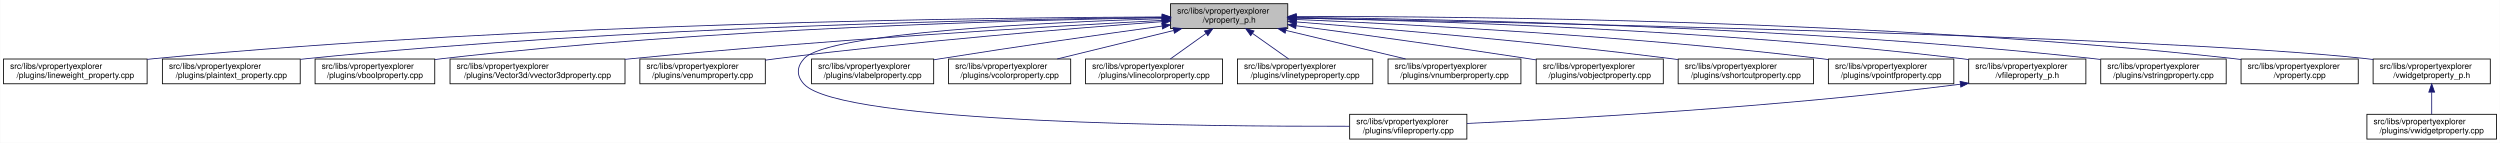
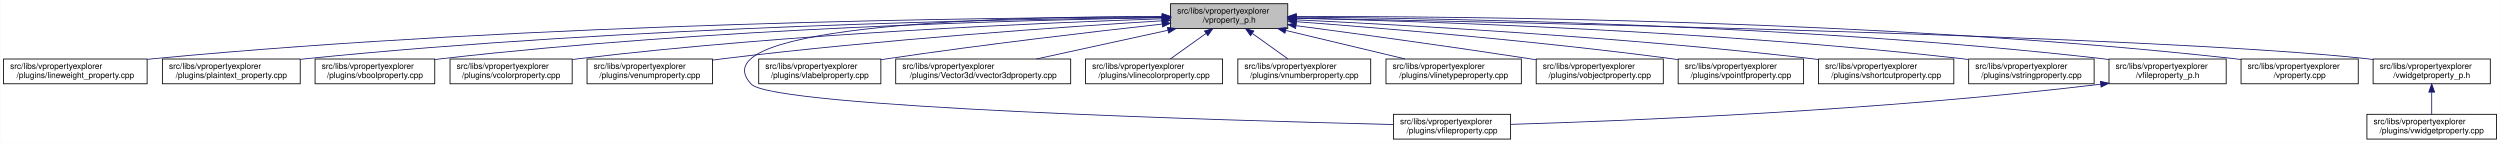
<svg xmlns="http://www.w3.org/2000/svg" xmlns:xlink="http://www.w3.org/1999/xlink" width="3029pt" height="173pt" viewBox="0.00 0.00 3028.50 173.00">
  <g id="graph0" class="graph" transform="scale(1 1) rotate(0) translate(4 169)">
    <polygon fill="white" stroke="transparent" points="-4,4 -4,-169 3024.5,-169 3024.5,4 -4,4" />
    <g id="node1" class="node">
      <g id="a_node1">
        <a xlink:title=" ">
          <polygon fill="#bfbfbf" stroke="black" points="1414,-134.5 1414,-164.5 1556,-164.5 1556,-134.5 1414,-134.5" />
          <text text-anchor="start" x="1422" y="-152.5" font-family="Helvetica,sans-Serif" font-size="10.00">src/libs/vpropertyexplorer</text>
          <text text-anchor="middle" x="1485" y="-141.5" font-family="Helvetica,sans-Serif" font-size="10.00">/vproperty_p.h</text>
        </a>
      </g>
    </g>
    <g id="node2" class="node">
      <g id="a_node2">
        <a xlink:href="../../d9/d33/lineweight__property_8cpp.html" target="_top" xlink:title=" ">
          <polygon fill="white" stroke="black" points="0,-67.5 0,-97.5 174,-97.5 174,-67.5 0,-67.5" />
          <text text-anchor="start" x="8" y="-85.5" font-family="Helvetica,sans-Serif" font-size="10.00">src/libs/vpropertyexplorer</text>
          <text text-anchor="middle" x="87" y="-74.5" font-family="Helvetica,sans-Serif" font-size="10.00">/plugins/lineweight_property.cpp</text>
        </a>
      </g>
    </g>
    <g id="edge1" class="edge">
      <path fill="none" stroke="midnightblue" d="M1403.81,-148.48C1198.73,-147.75 643.37,-141.56 183,-98 180.06,-97.72 177.08,-97.41 174.07,-97.08" />
      <polygon fill="midnightblue" stroke="midnightblue" points="1403.88,-151.98 1413.9,-148.51 1403.91,-144.98 1403.88,-151.98" />
    </g>
    <g id="node3" class="node">
      <g id="a_node3">
        <a xlink:href="../../da/d2f/plaintext__property_8cpp.html" target="_top" xlink:title=" ">
          <polygon fill="white" stroke="black" points="192.5,-67.5 192.5,-97.5 359.5,-97.5 359.5,-67.5 192.5,-67.5" />
          <text text-anchor="start" x="200.5" y="-85.5" font-family="Helvetica,sans-Serif" font-size="10.00">src/libs/vpropertyexplorer</text>
          <text text-anchor="middle" x="276" y="-74.5" font-family="Helvetica,sans-Serif" font-size="10.00">/plugins/plaintext_property.cpp</text>
        </a>
      </g>
    </g>
    <g id="edge2" class="edge">
      <path fill="none" stroke="midnightblue" d="M1403.74,-147.92C1219.19,-145.92 754.45,-137.07 368,-98 365.27,-97.72 362.49,-97.42 359.69,-97.09" />
      <polygon fill="midnightblue" stroke="midnightblue" points="1403.87,-151.42 1413.91,-148.02 1403.94,-144.42 1403.87,-151.42" />
    </g>
    <g id="node4" class="node">
      <g id="a_node4">
        <a xlink:href="../../d8/d83/vboolproperty_8cpp.html" target="_top" xlink:title=" ">
          <polygon fill="white" stroke="black" points="377.5,-67.5 377.5,-97.5 522.5,-97.5 522.5,-67.5 377.5,-67.5" />
          <text text-anchor="start" x="385.5" y="-85.5" font-family="Helvetica,sans-Serif" font-size="10.00">src/libs/vpropertyexplorer</text>
          <text text-anchor="middle" x="450" y="-74.5" font-family="Helvetica,sans-Serif" font-size="10.00">/plugins/vboolproperty.cpp</text>
        </a>
      </g>
    </g>
    <g id="edge3" class="edge">
      <path fill="none" stroke="midnightblue" d="M1403.86,-147.54C1239.05,-144.84 853.46,-134.8 532,-98 528.98,-97.65 525.91,-97.27 522.81,-96.85" />
      <polygon fill="midnightblue" stroke="midnightblue" points="1403.86,-151.04 1413.92,-147.7 1403.98,-144.04 1403.86,-151.04" />
    </g>
    <g id="node5" class="node">
      <g id="a_node5">
-         <a xlink:href="../../d2/d8f/vvector3dproperty_8cpp.html" target="_top" xlink:title=" ">
-           <polygon fill="white" stroke="black" points="541,-67.5 541,-97.5 753,-97.5 753,-67.5 541,-67.5" />
+         <a xlink:href="../../d0/d6b/vcolorproperty_8cpp.html" target="_top" xlink:title=" ">
+           <polygon fill="white" stroke="black" points="541,-67.5 541,-97.5 689,-97.5 689,-67.5 541,-67.5" />
          <text text-anchor="start" x="549" y="-85.5" font-family="Helvetica,sans-Serif" font-size="10.00">src/libs/vpropertyexplorer</text>
-           <text text-anchor="middle" x="647" y="-74.5" font-family="Helvetica,sans-Serif" font-size="10.00">/plugins/Vector3d/vvector3dproperty.cpp</text>
+           <text text-anchor="middle" x="615" y="-74.5" font-family="Helvetica,sans-Serif" font-size="10.00">/plugins/vcolorproperty.cpp</text>
        </a>
      </g>
    </g>
    <g id="edge4" class="edge">
-       <path fill="none" stroke="midnightblue" d="M1403.65,-144.3C1269.69,-137.05 994.35,-120.74 762,-98 759.1,-97.72 756.15,-97.42 753.18,-97.11" />
-       <polygon fill="midnightblue" stroke="midnightblue" points="1403.65,-147.8 1413.82,-144.85 1404.03,-140.81 1403.65,-147.8" />
+       <path fill="none" stroke="midnightblue" d="M1403.94,-146.21C1260.95,-141.52 954.74,-128.57 698,-98 695.09,-97.65 692.14,-97.27 689.15,-96.87" />
+       <polygon fill="midnightblue" stroke="midnightblue" points="1403.84,-149.71 1413.95,-146.53 1404.07,-142.71 1403.84,-149.71" />
    </g>
    <g id="node6" class="node">
      <g id="a_node6">
        <a xlink:href="../../d3/d60/venumproperty_8cpp.html" target="_top" xlink:title=" ">
-           <polygon fill="white" stroke="black" points="771,-67.5 771,-97.5 923,-97.5 923,-67.5 771,-67.5" />
-           <text text-anchor="start" x="779" y="-85.5" font-family="Helvetica,sans-Serif" font-size="10.00">src/libs/vpropertyexplorer</text>
-           <text text-anchor="middle" x="847" y="-74.5" font-family="Helvetica,sans-Serif" font-size="10.00">/plugins/venumproperty.cpp</text>
+           <polygon fill="white" stroke="black" points="707,-67.5 707,-97.5 859,-97.5 859,-67.5 707,-67.5" />
+           <text text-anchor="start" x="715" y="-85.5" font-family="Helvetica,sans-Serif" font-size="10.00">src/libs/vpropertyexplorer</text>
+           <text text-anchor="middle" x="783" y="-74.5" font-family="Helvetica,sans-Serif" font-size="10.00">/plugins/venumproperty.cpp</text>
        </a>
      </g>
    </g>
    <g id="edge5" class="edge">
-       <path fill="none" stroke="midnightblue" d="M1403.8,-142.75C1296.66,-134.76 1102.28,-118.91 937,-98 932.45,-97.42 927.77,-96.79 923.06,-96.13" />
-       <polygon fill="midnightblue" stroke="midnightblue" points="1403.66,-146.25 1413.89,-143.5 1404.18,-139.27 1403.66,-146.25" />
+       <path fill="none" stroke="midnightblue" d="M1403.68,-143.8C1286.25,-136.56 1062.47,-121.05 873,-98 868.44,-97.45 863.77,-96.83 859.05,-96.18" />
+       <polygon fill="midnightblue" stroke="midnightblue" points="1403.48,-147.29 1413.68,-144.41 1403.91,-140.31 1403.48,-147.29" />
    </g>
    <g id="node7" class="node">
      <g id="a_node7">
        <a xlink:href="../../d7/dd2/vfileproperty_8cpp.html" target="_top" xlink:title=" ">
-           <polygon fill="white" stroke="black" points="1631,-0.5 1631,-30.5 1773,-30.5 1773,-0.5 1631,-0.5" />
-           <text text-anchor="start" x="1639" y="-18.5" font-family="Helvetica,sans-Serif" font-size="10.00">src/libs/vpropertyexplorer</text>
-           <text text-anchor="middle" x="1702" y="-7.5" font-family="Helvetica,sans-Serif" font-size="10.00">/plugins/vfileproperty.cpp</text>
+           <polygon fill="white" stroke="black" points="1684,-0.5 1684,-30.5 1826,-30.5 1826,-0.5 1684,-0.5" />
+           <text text-anchor="start" x="1692" y="-18.5" font-family="Helvetica,sans-Serif" font-size="10.00">src/libs/vpropertyexplorer</text>
+           <text text-anchor="middle" x="1755" y="-7.5" font-family="Helvetica,sans-Serif" font-size="10.00">/plugins/vfileproperty.cpp</text>
        </a>
      </g>
    </g>
    <g id="edge6" class="edge">
-       <path fill="none" stroke="midnightblue" d="M1403.81,-146.41C1266.03,-142 998.53,-129.47 970,-98 960.75,-87.79 960.6,-77.07 970,-67 1014.47,-19.36 1455.53,-15.61 1630.76,-16.03" />
-       <polygon fill="midnightblue" stroke="midnightblue" points="1403.8,-149.91 1413.9,-146.72 1404.01,-142.91 1403.8,-149.91" />
+       <path fill="none" stroke="midnightblue" d="M1403.73,-149.11C1228.52,-149.06 836.42,-140.84 906,-67 932.52,-38.86 1484.22,-22.96 1683.77,-18.11" />
+       <polygon fill="midnightblue" stroke="midnightblue" points="1403.94,-152.61 1413.94,-149.11 1403.93,-145.61 1403.94,-152.61" />
    </g>
    <g id="node8" class="node">
      <g id="a_node8">
        <a xlink:href="../../d6/ddf/vlabelproperty_8cpp.html" target="_top" xlink:title=" ">
-           <polygon fill="white" stroke="black" points="979,-67.5 979,-97.5 1127,-97.5 1127,-67.5 979,-67.5" />
-           <text text-anchor="start" x="987" y="-85.5" font-family="Helvetica,sans-Serif" font-size="10.00">src/libs/vpropertyexplorer</text>
-           <text text-anchor="middle" x="1053" y="-74.5" font-family="Helvetica,sans-Serif" font-size="10.00">/plugins/vlabelproperty.cpp</text>
+           <polygon fill="white" stroke="black" points="915,-67.5 915,-97.5 1063,-97.5 1063,-67.5 915,-67.5" />
+           <text text-anchor="start" x="923" y="-85.5" font-family="Helvetica,sans-Serif" font-size="10.00">src/libs/vpropertyexplorer</text>
+           <text text-anchor="middle" x="989" y="-74.5" font-family="Helvetica,sans-Serif" font-size="10.00">/plugins/vlabelproperty.cpp</text>
        </a>
      </g>
    </g>
    <g id="edge7" class="edge">
-       <path fill="none" stroke="midnightblue" d="M1403.53,-137.4C1332.74,-127.59 1227.47,-112.61 1136,-98 1133.11,-97.54 1130.17,-97.06 1127.19,-96.57" />
-       <polygon fill="midnightblue" stroke="midnightblue" points="1403.34,-140.9 1413.72,-138.81 1404.3,-133.97 1403.34,-140.9" />
+       <path fill="none" stroke="midnightblue" d="M1403.79,-139.82C1320.39,-130.6 1186.89,-115.05 1072,-98 1069.11,-97.57 1066.16,-97.12 1063.18,-96.65" />
+       <polygon fill="midnightblue" stroke="midnightblue" points="1403.64,-143.32 1413.96,-140.93 1404.41,-136.36 1403.64,-143.32" />
    </g>
    <g id="node9" class="node">
      <g id="a_node9">
-         <a xlink:href="../../d0/d6b/vcolorproperty_8cpp.html" target="_top" xlink:title=" ">
-           <polygon fill="white" stroke="black" points="1145,-67.5 1145,-97.5 1293,-97.5 1293,-67.5 1145,-67.5" />
-           <text text-anchor="start" x="1153" y="-85.5" font-family="Helvetica,sans-Serif" font-size="10.00">src/libs/vpropertyexplorer</text>
-           <text text-anchor="middle" x="1219" y="-74.5" font-family="Helvetica,sans-Serif" font-size="10.00">/plugins/vcolorproperty.cpp</text>
+         <a xlink:href="../../d2/d8f/vvector3dproperty_8cpp.html" target="_top" xlink:title=" ">
+           <polygon fill="white" stroke="black" points="1081,-67.5 1081,-97.5 1293,-97.5 1293,-67.5 1081,-67.5" />
+           <text text-anchor="start" x="1089" y="-85.5" font-family="Helvetica,sans-Serif" font-size="10.00">src/libs/vpropertyexplorer</text>
+           <text text-anchor="middle" x="1187" y="-74.5" font-family="Helvetica,sans-Serif" font-size="10.00">/plugins/Vector3d/vvector3dproperty.cpp</text>
        </a>
      </g>
    </g>
    <g id="edge8" class="edge">
-       <path fill="none" stroke="midnightblue" d="M1417.69,-132.05C1374.2,-121.43 1318.2,-107.74 1276.75,-97.61" />
-       <polygon fill="midnightblue" stroke="midnightblue" points="1417.06,-135.5 1427.61,-134.48 1418.73,-128.7 1417.06,-135.5" />
+       <path fill="none" stroke="midnightblue" d="M1410.8,-132.32C1361.82,-121.63 1298.29,-107.77 1251.44,-97.55" />
+       <polygon fill="midnightblue" stroke="midnightblue" points="1410.19,-135.76 1420.71,-134.48 1411.68,-128.93 1410.19,-135.76" />
    </g>
    <g id="node10" class="node">
      <g id="a_node10">
        <a xlink:href="../../dd/d22/vlinecolorproperty_8cpp.html" target="_top" xlink:title=" ">
          <polygon fill="white" stroke="black" points="1311,-67.5 1311,-97.5 1477,-97.5 1477,-67.5 1311,-67.5" />
          <text text-anchor="start" x="1319" y="-85.5" font-family="Helvetica,sans-Serif" font-size="10.00">src/libs/vpropertyexplorer</text>
          <text text-anchor="middle" x="1394" y="-74.5" font-family="Helvetica,sans-Serif" font-size="10.00">/plugins/vlinecolorproperty.cpp</text>
        </a>
      </g>
    </g>
    <g id="edge9" class="edge">
      <path fill="none" stroke="midnightblue" d="M1456.93,-128.45C1442.93,-118.45 1426.34,-106.6 1413.71,-97.58" />
      <polygon fill="midnightblue" stroke="midnightblue" points="1455.08,-131.43 1465.25,-134.4 1459.15,-125.74 1455.08,-131.43" />
    </g>
    <g id="node11" class="node">
      <g id="a_node11">
-         <a xlink:href="../../dc/d32/vlinetypeproperty_8cpp.html" target="_top" xlink:title=" ">
-           <polygon fill="white" stroke="black" points="1495,-67.5 1495,-97.5 1659,-97.5 1659,-67.5 1495,-67.5" />
-           <text text-anchor="start" x="1503" y="-85.5" font-family="Helvetica,sans-Serif" font-size="10.00">src/libs/vpropertyexplorer</text>
-           <text text-anchor="middle" x="1577" y="-74.5" font-family="Helvetica,sans-Serif" font-size="10.00">/plugins/vlinetypeproperty.cpp</text>
+         <a xlink:href="../../d7/dda/vnumberproperty_8cpp.html" target="_top" xlink:title=" ">
+           <polygon fill="white" stroke="black" points="1495.5,-67.5 1495.5,-97.5 1656.5,-97.5 1656.5,-67.5 1495.5,-67.5" />
+           <text text-anchor="start" x="1503.5" y="-85.5" font-family="Helvetica,sans-Serif" font-size="10.00">src/libs/vpropertyexplorer</text>
+           <text text-anchor="middle" x="1576" y="-74.5" font-family="Helvetica,sans-Serif" font-size="10.00">/plugins/vnumberproperty.cpp</text>
        </a>
      </g>
    </g>
    <g id="edge10" class="edge">
-       <path fill="none" stroke="midnightblue" d="M1513.38,-128.45C1527.53,-118.45 1544.31,-106.6 1557.08,-97.58" />
-       <polygon fill="midnightblue" stroke="midnightblue" points="1511.11,-125.77 1504.96,-134.4 1515.15,-131.48 1511.11,-125.77" />
+       <path fill="none" stroke="midnightblue" d="M1513.07,-128.45C1527.07,-118.45 1543.66,-106.6 1556.29,-97.58" />
+       <polygon fill="midnightblue" stroke="midnightblue" points="1510.85,-125.74 1504.75,-134.4 1514.92,-131.43 1510.85,-125.74" />
    </g>
    <g id="node12" class="node">
      <g id="a_node12">
-         <a xlink:href="../../d7/dda/vnumberproperty_8cpp.html" target="_top" xlink:title=" ">
-           <polygon fill="white" stroke="black" points="1677.5,-67.5 1677.5,-97.5 1838.5,-97.5 1838.5,-67.5 1677.5,-67.5" />
-           <text text-anchor="start" x="1685.5" y="-85.5" font-family="Helvetica,sans-Serif" font-size="10.00">src/libs/vpropertyexplorer</text>
-           <text text-anchor="middle" x="1758" y="-74.5" font-family="Helvetica,sans-Serif" font-size="10.00">/plugins/vnumberproperty.cpp</text>
+         <a xlink:href="../../dc/d32/vlinetypeproperty_8cpp.html" target="_top" xlink:title=" ">
+           <polygon fill="white" stroke="black" points="1675,-67.5 1675,-97.5 1839,-97.5 1839,-67.5 1675,-67.5" />
+           <text text-anchor="start" x="1683" y="-85.5" font-family="Helvetica,sans-Serif" font-size="10.00">src/libs/vpropertyexplorer</text>
+           <text text-anchor="middle" x="1757" y="-74.5" font-family="Helvetica,sans-Serif" font-size="10.00">/plugins/vlinetypeproperty.cpp</text>
        </a>
      </g>
    </g>
    <g id="edge11" class="edge">
-       <path fill="none" stroke="midnightblue" d="M1553.8,-132.12C1598.47,-121.48 1656.1,-107.76 1698.73,-97.61" />
-       <polygon fill="midnightblue" stroke="midnightblue" points="1552.82,-128.75 1543.9,-134.48 1554.44,-135.56 1552.82,-128.75" />
+       <path fill="none" stroke="midnightblue" d="M1553.55,-132.12C1598.06,-121.48 1655.47,-107.76 1697.95,-97.61" />
+       <polygon fill="midnightblue" stroke="midnightblue" points="1552.6,-128.75 1543.69,-134.48 1554.22,-135.56 1552.6,-128.75" />
    </g>
    <g id="node13" class="node">
      <g id="a_node13">
        <a xlink:href="../../d5/d66/vobjectproperty_8cpp.html" target="_top" xlink:title=" ">
          <polygon fill="white" stroke="black" points="1857,-67.5 1857,-97.5 2011,-97.5 2011,-67.5 1857,-67.5" />
          <text text-anchor="start" x="1865" y="-85.5" font-family="Helvetica,sans-Serif" font-size="10.00">src/libs/vpropertyexplorer</text>
          <text text-anchor="middle" x="1934" y="-74.5" font-family="Helvetica,sans-Serif" font-size="10.00">/plugins/vobjectproperty.cpp</text>
        </a>
      </g>
    </g>
    <g id="edge12" class="edge">
-       <path fill="none" stroke="midnightblue" d="M1566.28,-137.79C1639.71,-127.96 1750.7,-112.74 1847,-98 1850.18,-97.51 1853.42,-97.01 1856.7,-96.49" />
-       <polygon fill="midnightblue" stroke="midnightblue" points="1565.62,-134.35 1556.17,-139.14 1566.55,-141.28 1565.62,-134.35" />
+       <path fill="none" stroke="midnightblue" d="M1566.17,-137.89C1639.8,-128.1 1751.3,-112.88 1848,-98 1850.84,-97.56 1853.74,-97.11 1856.66,-96.65" />
+       <polygon fill="midnightblue" stroke="midnightblue" points="1565.49,-134.45 1556.04,-139.23 1566.41,-141.39 1565.49,-134.45" />
    </g>
    <g id="node14" class="node">
      <g id="a_node14">
-         <a xlink:href="../../de/d34/vshortcutproperty_8cpp.html" target="_top" xlink:title=" ">
-           <polygon fill="white" stroke="black" points="2029,-67.5 2029,-97.5 2193,-97.5 2193,-67.5 2029,-67.5" />
+         <a xlink:href="../../d2/dec/vpointfproperty_8cpp.html" target="_top" xlink:title=" ">
+           <polygon fill="white" stroke="black" points="2029,-67.5 2029,-97.5 2181,-97.5 2181,-67.5 2029,-67.5" />
          <text text-anchor="start" x="2037" y="-85.5" font-family="Helvetica,sans-Serif" font-size="10.00">src/libs/vpropertyexplorer</text>
-           <text text-anchor="middle" x="2111" y="-74.5" font-family="Helvetica,sans-Serif" font-size="10.00">/plugins/vshortcutproperty.cpp</text>
+           <text text-anchor="middle" x="2105" y="-74.5" font-family="Helvetica,sans-Serif" font-size="10.00">/plugins/vpointfproperty.cpp</text>
        </a>
      </g>
    </g>
    <g id="edge13" class="edge">
-       <path fill="none" stroke="midnightblue" d="M1566.33,-142.45C1671.35,-134.26 1859.67,-118.32 2020,-98 2022.86,-97.64 2025.76,-97.26 2028.69,-96.86" />
-       <polygon fill="midnightblue" stroke="midnightblue" points="1565.82,-138.98 1556.12,-143.24 1566.36,-145.96 1565.82,-138.98" />
+       <path fill="none" stroke="midnightblue" d="M1566.37,-142.72C1671.42,-134.83 1859.78,-119.2 2020,-98 2022.82,-97.63 2025.69,-97.23 2028.59,-96.81" />
+       <polygon fill="midnightblue" stroke="midnightblue" points="1565.87,-139.25 1556.15,-143.49 1566.39,-146.23 1565.87,-139.25" />
    </g>
    <g id="node15" class="node">
      <g id="a_node15">
-         <a xlink:href="../../d2/dec/vpointfproperty_8cpp.html" target="_top" xlink:title=" ">
-           <polygon fill="white" stroke="black" points="2211,-67.5 2211,-97.5 2363,-97.5 2363,-67.5 2211,-67.5" />
-           <text text-anchor="start" x="2219" y="-85.5" font-family="Helvetica,sans-Serif" font-size="10.00">src/libs/vpropertyexplorer</text>
-           <text text-anchor="middle" x="2287" y="-74.5" font-family="Helvetica,sans-Serif" font-size="10.00">/plugins/vpointfproperty.cpp</text>
+         <a xlink:href="../../de/d34/vshortcutproperty_8cpp.html" target="_top" xlink:title=" ">
+           <polygon fill="white" stroke="black" points="2199,-67.5 2199,-97.5 2363,-97.5 2363,-67.5 2199,-67.5" />
+           <text text-anchor="start" x="2207" y="-85.5" font-family="Helvetica,sans-Serif" font-size="10.00">src/libs/vpropertyexplorer</text>
+           <text text-anchor="middle" x="2281" y="-74.5" font-family="Helvetica,sans-Serif" font-size="10.00">/plugins/vshortcutproperty.cpp</text>
        </a>
      </g>
    </g>
    <g id="edge14" class="edge">
-       <path fill="none" stroke="midnightblue" d="M1566.33,-145.39C1699.55,-139.7 1972.42,-125.6 2202,-98 2204.82,-97.66 2207.7,-97.29 2210.6,-96.9" />
-       <polygon fill="midnightblue" stroke="midnightblue" points="1566.05,-141.9 1556.2,-145.81 1566.34,-148.89 1566.05,-141.9" />
+       <path fill="none" stroke="midnightblue" d="M1566.23,-144.97C1697.64,-138.74 1964.86,-123.95 2190,-98 2192.86,-97.67 2195.77,-97.32 2198.7,-96.94" />
+       <polygon fill="midnightblue" stroke="midnightblue" points="1566.06,-141.47 1556.24,-145.44 1566.39,-148.46 1566.06,-141.47" />
    </g>
    <g id="node16" class="node">
      <g id="a_node16">
-         <a xlink:href="../../dc/de7/vfileproperty__p_8h.html" target="_top" xlink:title=" ">
-           <polygon fill="white" stroke="black" points="2381,-67.5 2381,-97.5 2523,-97.5 2523,-67.5 2381,-67.5" />
+         <a xlink:href="../../dc/d18/vstringproperty_8cpp.html" target="_top" xlink:title=" ">
+           <polygon fill="white" stroke="black" points="2381,-67.5 2381,-97.5 2533,-97.5 2533,-67.5 2381,-67.5" />
          <text text-anchor="start" x="2389" y="-85.5" font-family="Helvetica,sans-Serif" font-size="10.00">src/libs/vpropertyexplorer</text>
-           <text text-anchor="middle" x="2452" y="-74.5" font-family="Helvetica,sans-Serif" font-size="10.00">/vfileproperty_p.h</text>
+           <text text-anchor="middle" x="2457" y="-74.5" font-family="Helvetica,sans-Serif" font-size="10.00">/plugins/vstringproperty.cpp</text>
        </a>
      </g>
    </g>
    <g id="edge15" class="edge">
-       <path fill="none" stroke="midnightblue" d="M1566.27,-147.2C1722.76,-143.95 2076.55,-133.05 2372,-98 2374.94,-97.65 2377.94,-97.26 2380.97,-96.84" />
-       <polygon fill="midnightblue" stroke="midnightblue" points="1566.18,-143.7 1556.26,-147.4 1566.32,-150.7 1566.18,-143.7" />
+       <path fill="none" stroke="midnightblue" d="M1566.24,-146.92C1722.67,-143.2 2076.38,-131.52 2372,-98 2374.83,-97.68 2377.7,-97.33 2380.6,-96.95" />
+       <polygon fill="midnightblue" stroke="midnightblue" points="1566.14,-143.42 1556.23,-147.15 1566.31,-150.42 1566.14,-143.42" />
    </g>
    <g id="node17" class="node">
      <g id="a_node17">
-         <a xlink:href="../../dc/d18/vstringproperty_8cpp.html" target="_top" xlink:title=" ">
-           <polygon fill="white" stroke="black" points="2541,-67.5 2541,-97.5 2693,-97.5 2693,-67.5 2541,-67.5" />
-           <text text-anchor="start" x="2549" y="-85.5" font-family="Helvetica,sans-Serif" font-size="10.00">src/libs/vpropertyexplorer</text>
-           <text text-anchor="middle" x="2617" y="-74.5" font-family="Helvetica,sans-Serif" font-size="10.00">/plugins/vstringproperty.cpp</text>
-         </a>
-       </g>
-     </g>
-     <g id="edge17" class="edge">
-       <path fill="none" stroke="midnightblue" d="M1566.24,-147.92C1742.6,-145.92 2173.48,-137.08 2532,-98 2534.83,-97.69 2537.7,-97.35 2540.61,-96.98" />
-       <polygon fill="midnightblue" stroke="midnightblue" points="1565.97,-144.42 1556.01,-148.03 1566.05,-151.42 1565.97,-144.42" />
+         <a xlink:href="../../dc/de7/vfileproperty__p_8h.html" target="_top" xlink:title=" ">
+           <polygon fill="white" stroke="black" points="2551,-67.5 2551,-97.5 2693,-97.5 2693,-67.5 2551,-67.5" />
+           <text text-anchor="start" x="2559" y="-85.5" font-family="Helvetica,sans-Serif" font-size="10.00">src/libs/vpropertyexplorer</text>
+           <text text-anchor="middle" x="2622" y="-74.5" font-family="Helvetica,sans-Serif" font-size="10.00">/vfileproperty_p.h</text>
+         </a>
+       </g>
+     </g>
+     <g id="edge16" class="edge">
+       <path fill="none" stroke="midnightblue" d="M1566.13,-148.25C1743.64,-146.92 2179.63,-139.31 2542,-98 2544.95,-97.66 2547.95,-97.29 2550.97,-96.87" />
+       <polygon fill="midnightblue" stroke="midnightblue" points="1566.06,-144.75 1556.08,-148.32 1566.11,-151.75 1566.06,-144.75" />
    </g>
    <g id="node18" class="node">
      <g id="a_node18">
        <a xlink:href="../../d8/dd2/vproperty_8cpp.html" target="_top" xlink:title=" ">
          <polygon fill="white" stroke="black" points="2711,-67.5 2711,-97.5 2853,-97.5 2853,-67.5 2711,-67.5" />
          <text text-anchor="start" x="2719" y="-85.5" font-family="Helvetica,sans-Serif" font-size="10.00">src/libs/vpropertyexplorer</text>
          <text text-anchor="middle" x="2782" y="-74.5" font-family="Helvetica,sans-Serif" font-size="10.00">/vproperty.cpp</text>
        </a>
      </g>
    </g>
    <g id="edge18" class="edge">
      <path fill="none" stroke="midnightblue" d="M1566.47,-148.99C1762.61,-149.32 2276.38,-145.17 2702,-98 2704.95,-97.67 2707.95,-97.3 2710.97,-96.9" />
      <polygon fill="midnightblue" stroke="midnightblue" points="1566.26,-145.49 1556.25,-148.96 1566.24,-152.49 1566.26,-145.49" />
    </g>
    <g id="node19" class="node">
      <g id="a_node19">
        <a xlink:href="../../d4/d5a/vwidgetproperty__p_8h.html" target="_top" xlink:title=" ">
          <polygon fill="white" stroke="black" points="2871,-67.5 2871,-97.5 3013,-97.5 3013,-67.5 2871,-67.5" />
          <text text-anchor="start" x="2879" y="-85.5" font-family="Helvetica,sans-Serif" font-size="10.00">src/libs/vpropertyexplorer</text>
          <text text-anchor="middle" x="2942" y="-74.5" font-family="Helvetica,sans-Serif" font-size="10.00">/vwidgetproperty_p.h</text>
        </a>
      </g>
    </g>
    <g id="edge19" class="edge">
      <path fill="none" stroke="midnightblue" d="M1566.45,-147.04C1822.39,-142.21 2608.51,-125.48 2862,-98 2864.95,-97.68 2867.95,-97.32 2870.98,-96.92" />
      <polygon fill="midnightblue" stroke="midnightblue" points="1566.04,-143.55 1556.11,-147.23 1566.18,-150.55 1566.04,-143.55" />
    </g>
-     <g id="edge16" class="edge">
-       <path fill="none" stroke="midnightblue" d="M2371,-66.96C2147.2,-38.79 1894,-24.93 1773.15,-19.43" />
-       <polygon fill="midnightblue" stroke="midnightblue" points="2370.6,-70.44 2380.96,-68.23 2371.48,-63.49 2370.6,-70.44" />
+     <g id="edge17" class="edge">
+       <path fill="none" stroke="midnightblue" d="M2540.99,-66.98C2271.54,-34.56 1962.69,-22.41 1826.07,-18.32" />
+       <polygon fill="midnightblue" stroke="midnightblue" points="2540.62,-70.45 2550.96,-68.19 2541.46,-63.51 2540.62,-70.45" />
    </g>
    <g id="node20" class="node">
      <g id="a_node20">
        <a xlink:href="../../dc/ddd/vwidgetproperty_8cpp.html" target="_top" xlink:title=" ">
          <polygon fill="white" stroke="black" points="2863.5,-0.5 2863.5,-30.5 3020.5,-30.5 3020.5,-0.5 2863.5,-0.5" />
          <text text-anchor="start" x="2871.5" y="-18.5" font-family="Helvetica,sans-Serif" font-size="10.00">src/libs/vpropertyexplorer</text>
          <text text-anchor="middle" x="2942" y="-7.5" font-family="Helvetica,sans-Serif" font-size="10.00">/plugins/vwidgetproperty.cpp</text>
        </a>
      </g>
    </g>
    <g id="edge20" class="edge">
      <path fill="none" stroke="midnightblue" d="M2942,-57.11C2942,-48.15 2942,-38.32 2942,-30.58" />
      <polygon fill="midnightblue" stroke="midnightblue" points="2938.5,-57.4 2942,-67.4 2945.5,-57.4 2938.5,-57.4" />
    </g>
  </g>
</svg>
